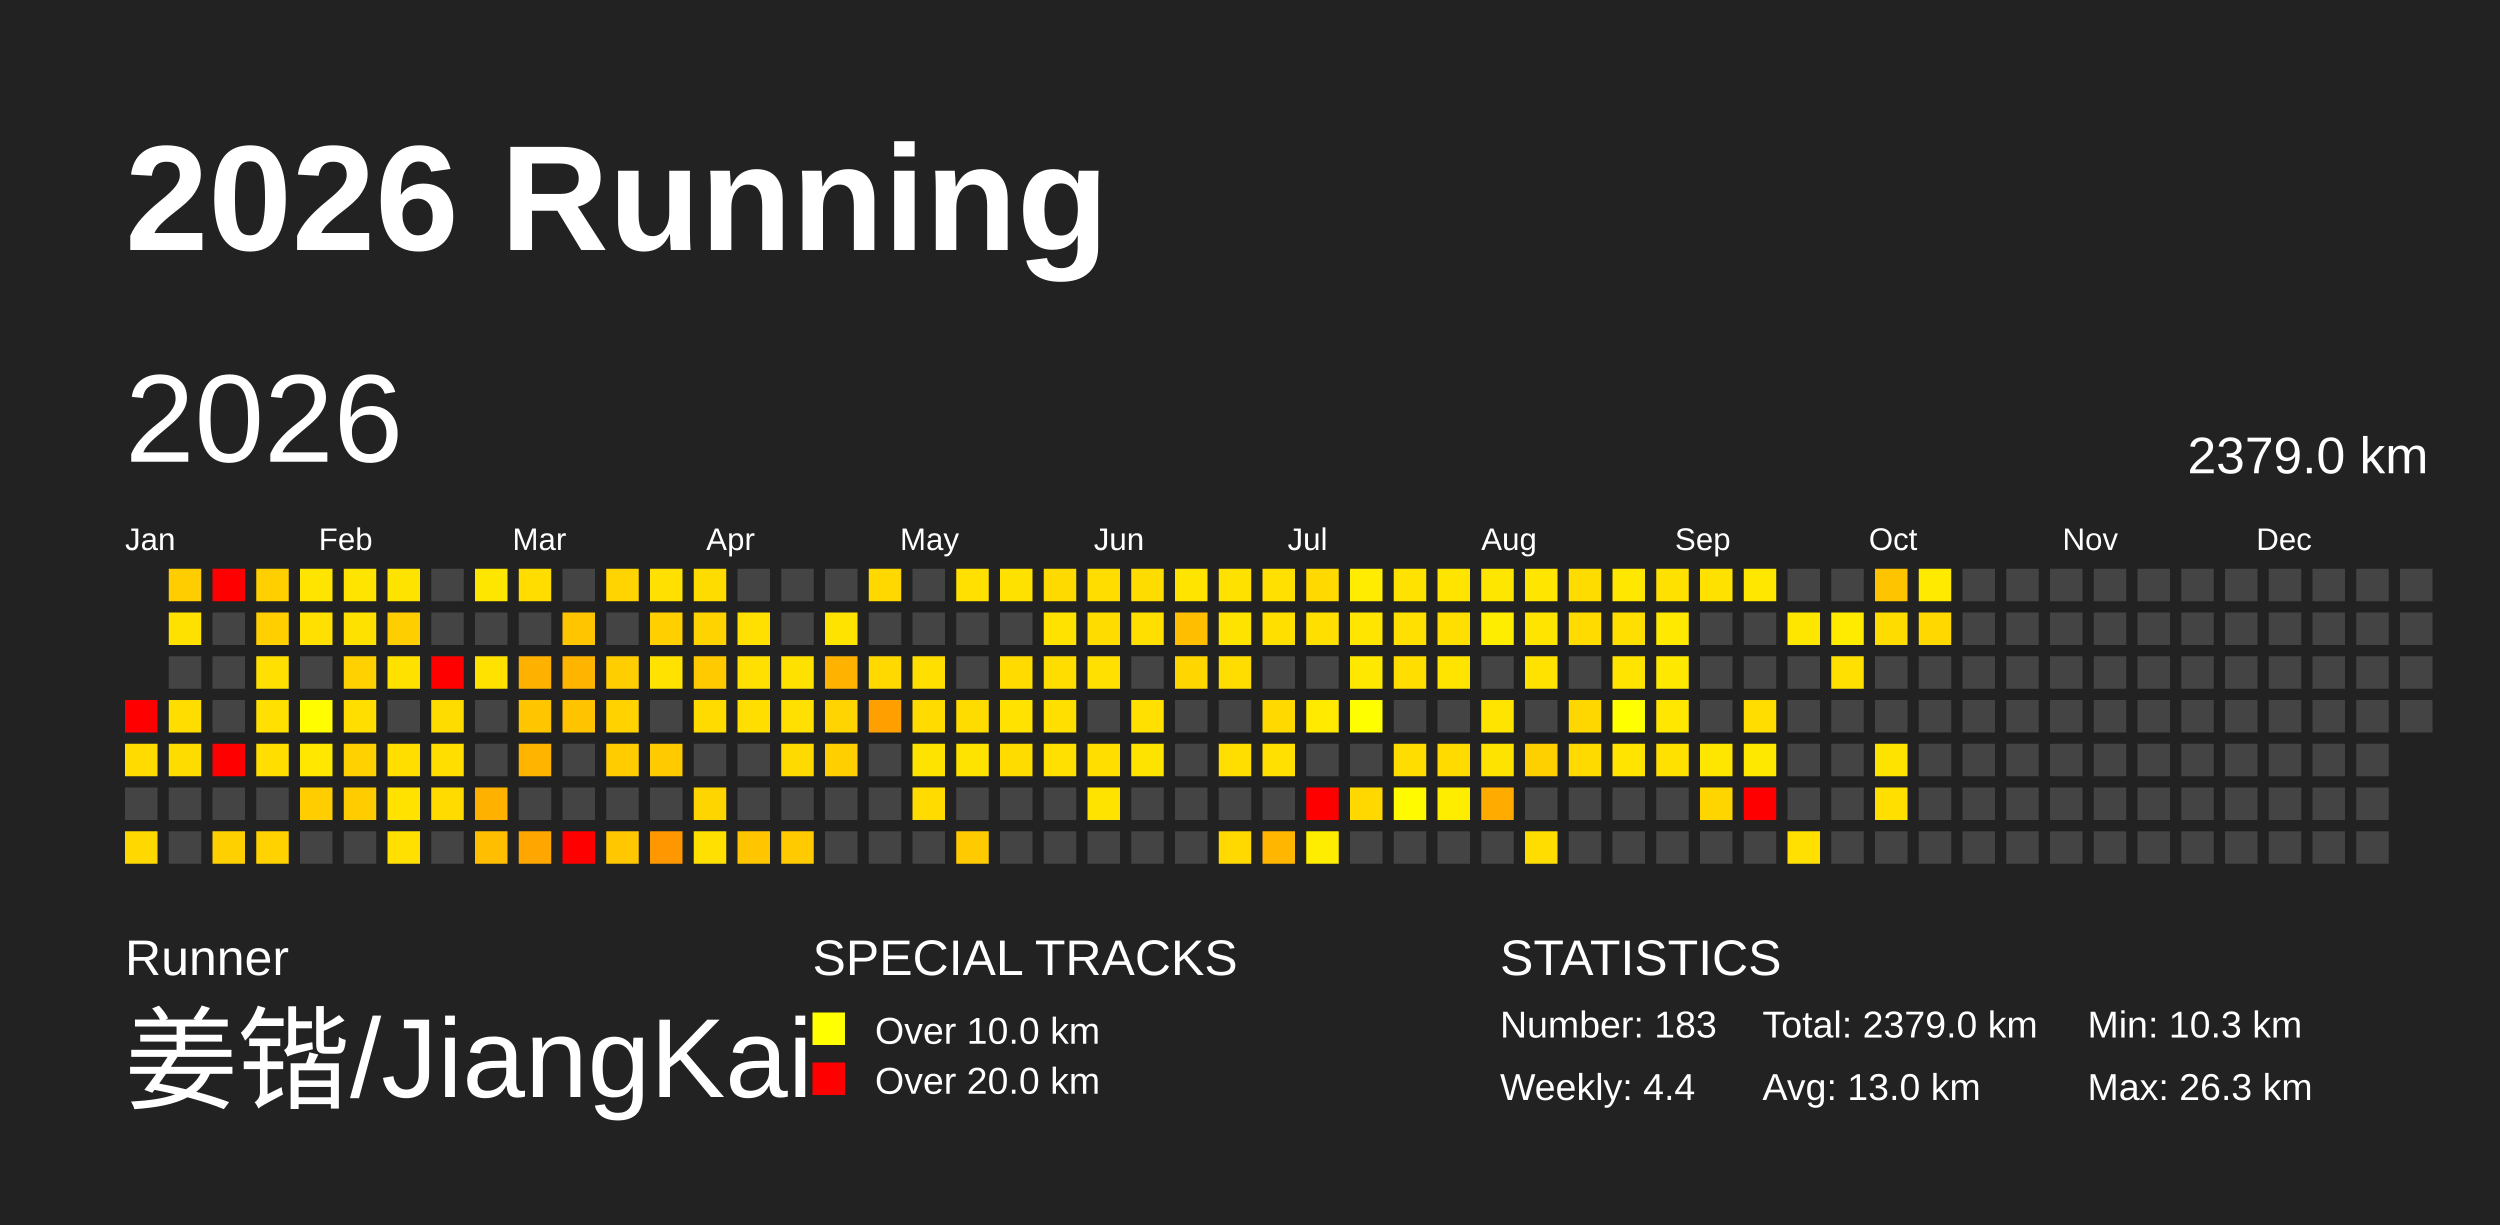
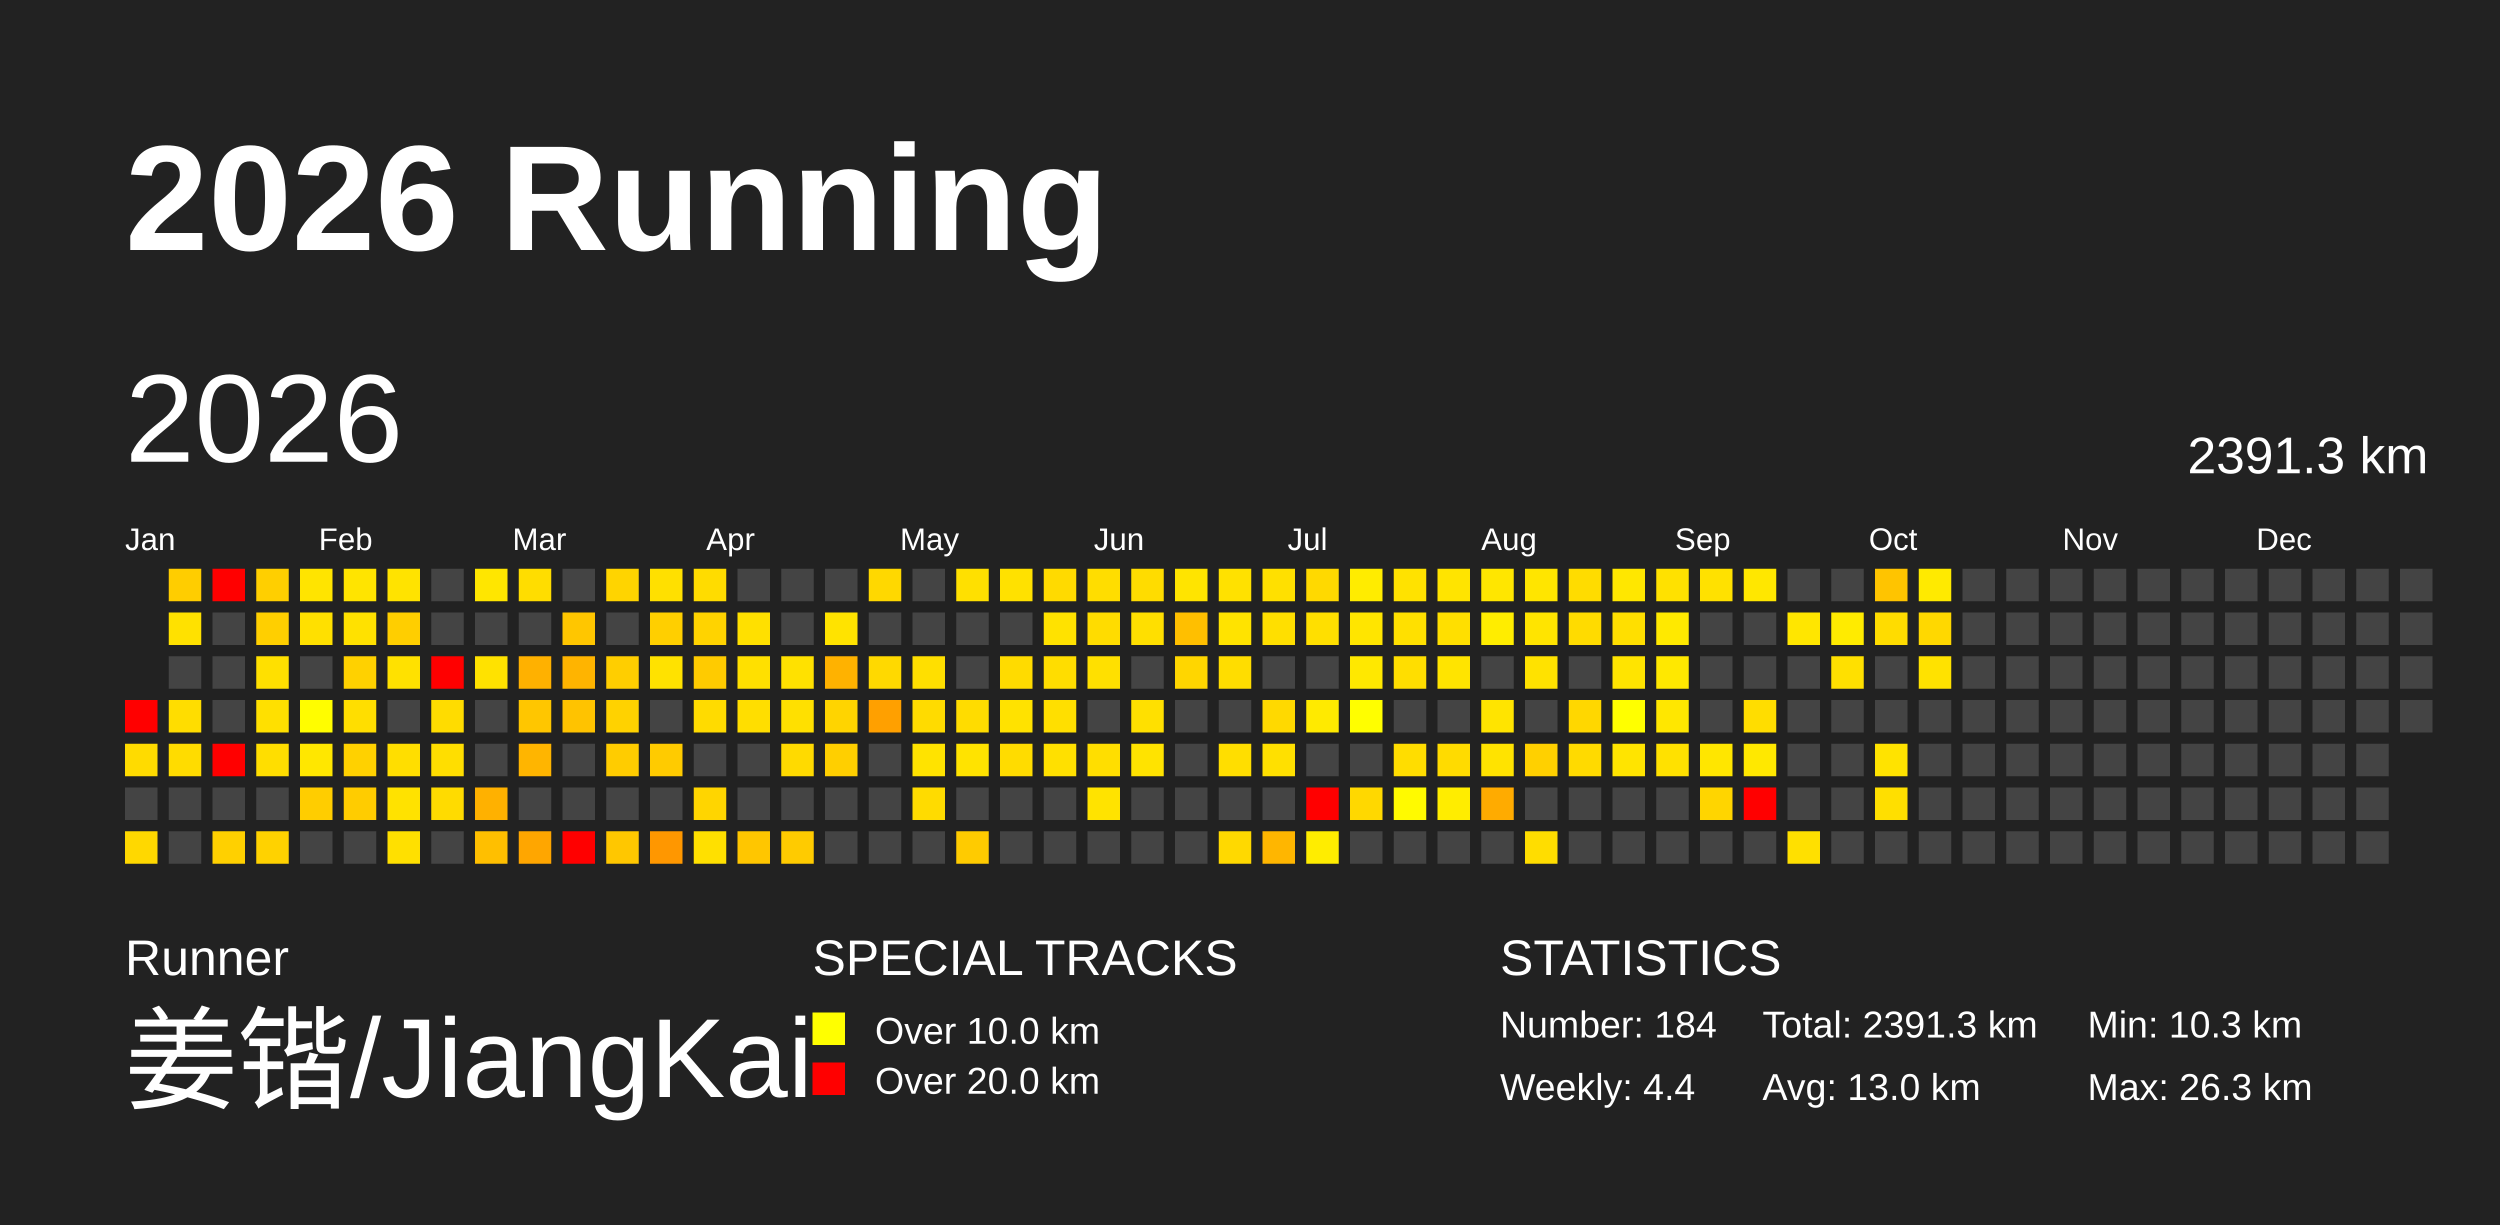
<svg xmlns="http://www.w3.org/2000/svg" baseProfile="full" height="98mm" version="1.1" viewBox="0,0,200,98" width="200mm">
  <defs>
    <pattern height="2" id="indoor-stripe" patternUnits="userSpaceOnUse" width="2">
      <line stroke="white" stroke-opacity="0.45" stroke-width="0.5" x1="0" x2="2" y1="2" y2="0" />
    </pattern>
  </defs>
  <rect fill="#222222" height="98" width="200" x="0" y="0" />
  <text fill="#FFFFFF" style="font-size:12px; font-family:Arial; font-weight:bold;" x="10" y="20">2026 Running</text>
  <text fill="#FFFFFF" style="font-size:4px; font-family:Arial" x="10" y="78">Runner</text>
  <text fill="#FFFFFF" style="font-size:9px; font-family:Arial" x="10" y="88">姜锴/JiangKai</text>
  <text fill="#FFFFFF" style="font-size:4px; font-family:Arial" x="65" y="78">SPECIAL TRACKS</text>
  <rect fill="yellow" height="2.6" width="2.6" x="65" y="81" />
  <text fill="#FFFFFF" style="font-size:3px; font-family:Arial" x="70" y="83.5">Over 10.0 km</text>
  <rect fill="red" height="2.6" width="2.6" x="65" y="85" />
  <text fill="#FFFFFF" style="font-size:3px; font-family:Arial" x="70" y="87.5">Over 20.0 km</text>
  <text fill="#FFFFFF" style="font-size:4px; font-family:Arial" x="120" y="78">STATISTICS</text>
-   <text fill="#FFFFFF" style="font-size:3px; font-family:Arial" x="120" y="83">Number: 183</text>
+   <text fill="#FFFFFF" style="font-size:3px; font-family:Arial" x="120" y="83">Number: 184</text>
  <text fill="#FFFFFF" style="font-size:3px; font-family:Arial" x="120" y="88">Weekly: 4.4</text>
-   <text fill="#FFFFFF" style="font-size:3px; font-family:Arial" x="141" y="83">Total: 2379.0 km</text>
+   <text fill="#FFFFFF" style="font-size:3px; font-family:Arial" x="141" y="83">Total: 2391.3 km</text>
  <text fill="#FFFFFF" style="font-size:3px; font-family:Arial" x="141" y="88">Avg: 13.0 km</text>
  <text fill="#FFFFFF" style="font-size:3px; font-family:Arial" x="167" y="83">Min: 10.3 km</text>
  <text fill="#FFFFFF" style="font-size:3px; font-family:Arial" x="167" y="88">Max: 26.3 km</text>
  <text dominant-baseline="hanging" fill="#FFFFFF" style="font-size:10.0px; font-family:Arial;" x="10" y="30">2026</text>
-   <text dominant-baseline="hanging" fill="#FFFFFF" style="font-size:4.125px; font-family:Arial;" x="175" y="35">2379.0 km</text>
+   <text dominant-baseline="hanging" fill="#FFFFFF" style="font-size:4.125px; font-family:Arial;" x="175" y="35">2391.3 km</text>
  <text fill="#FFFFFF" style="font-size:2.5px; font-family:Arial" x="10.0" y="44">Jan</text>
  <text fill="#FFFFFF" style="font-size:2.5px; font-family:Arial" x="25.5" y="44">Feb</text>
  <text fill="#FFFFFF" style="font-size:2.5px; font-family:Arial" x="41.0" y="44">Mar</text>
  <text fill="#FFFFFF" style="font-size:2.5px; font-family:Arial" x="56.5" y="44">Apr</text>
  <text fill="#FFFFFF" style="font-size:2.5px; font-family:Arial" x="72.0" y="44">May</text>
  <text fill="#FFFFFF" style="font-size:2.5px; font-family:Arial" x="87.5" y="44">Jun</text>
  <text fill="#FFFFFF" style="font-size:2.5px; font-family:Arial" x="103.0" y="44">Jul</text>
  <text fill="#FFFFFF" style="font-size:2.5px; font-family:Arial" x="118.5" y="44">Aug</text>
  <text fill="#FFFFFF" style="font-size:2.5px; font-family:Arial" x="134.0" y="44">Sep</text>
  <text fill="#FFFFFF" style="font-size:2.5px; font-family:Arial" x="149.5" y="44">Oct</text>
  <text fill="#FFFFFF" style="font-size:2.5px; font-family:Arial" x="165.0" y="44">Nov</text>
  <text fill="#FFFFFF" style="font-size:2.5px; font-family:Arial" x="180.5" y="44">Dec</text>
  <rect fill="red" height="2.6" width="2.6" x="10.0" y="56.0" />
  <rect fill="#ffdb00" height="2.6" width="2.6" x="10.0" y="59.5" />
  <rect fill="#444444" height="2.6" width="2.6" x="10.0" y="63.0" />
  <rect fill="#ffd800" height="2.6" width="2.6" x="10.0" y="66.5" />
  <rect fill="#ffcd00" height="2.6" width="2.6" x="13.5" y="45.5" />
  <rect fill="#ffe100" height="2.6" width="2.6" x="13.5" y="49.0" />
  <rect fill="#444444" height="2.6" width="2.6" x="13.5" y="52.5" />
  <rect fill="#ffdd00" height="2.6" width="2.6" x="13.5" y="56.0" />
  <rect fill="#ffdc00" height="2.6" width="2.6" x="13.5" y="59.5" />
  <rect fill="#444444" height="2.6" width="2.6" x="13.5" y="63.0" />
  <rect fill="#444444" height="2.6" width="2.6" x="13.5" y="66.5" />
  <rect fill="red" height="2.6" width="2.6" x="17.0" y="45.5" />
  <rect fill="#444444" height="2.6" width="2.6" x="17.0" y="49.0" />
  <rect fill="#444444" height="2.6" width="2.6" x="17.0" y="52.5" />
  <rect fill="#444444" height="2.6" width="2.6" x="17.0" y="56.0" />
  <rect fill="red" height="2.6" width="2.6" x="17.0" y="59.5" />
  <rect fill="#444444" height="2.6" width="2.6" x="17.0" y="63.0" />
  <rect fill="#ffd000" height="2.6" width="2.6" x="17.0" y="66.5" />
  <rect fill="#ffcf00" height="2.6" width="2.6" x="20.5" y="45.5" />
  <rect fill="#ffcf00" height="2.6" width="2.6" x="20.5" y="49.0" />
  <rect fill="#ffe000" height="2.6" width="2.6" x="20.5" y="52.5" />
  <rect fill="#ffe000" height="2.6" width="2.6" x="20.5" y="56.0" />
  <rect fill="#ffde00" height="2.6" width="2.6" x="20.5" y="59.5" />
  <rect fill="#444444" height="2.6" width="2.6" x="20.5" y="63.0" />
  <rect fill="#ffd200" height="2.6" width="2.6" x="20.5" y="66.5" />
  <rect fill="#ffe400" height="2.6" width="2.6" x="24.0" y="45.5" />
  <rect fill="#ffe000" height="2.6" width="2.6" x="24.0" y="49.0" />
  <rect fill="#444444" height="2.6" width="2.6" x="24.0" y="52.5" />
  <rect fill="#fffd00" height="2.6" width="2.6" x="24.0" y="56.0" />
  <rect fill="#ffe700" height="2.6" width="2.6" x="24.0" y="59.5" />
  <rect fill="#ffcd00" height="2.6" width="2.6" x="24.0" y="63.0" />
  <rect fill="#444444" height="2.6" width="2.6" x="24.0" y="66.5" />
  <rect fill="#ffe400" height="2.6" width="2.6" x="27.5" y="45.5" />
  <rect fill="#ffe100" height="2.6" width="2.6" x="27.5" y="49.0" />
  <rect fill="#ffd100" height="2.6" width="2.6" x="27.5" y="52.5" />
  <rect fill="#ffde00" height="2.6" width="2.6" x="27.5" y="56.0" />
  <rect fill="#ffd100" height="2.6" width="2.6" x="27.5" y="59.5" />
  <rect fill="#ffcc00" height="2.6" width="2.6" x="27.5" y="63.0" />
  <rect fill="#444444" height="2.6" width="2.6" x="27.5" y="66.5" />
  <rect fill="#ffe300" height="2.6" width="2.6" x="31.0" y="45.5" />
  <rect fill="#ffce00" height="2.6" width="2.6" x="31.0" y="49.0" />
  <rect fill="#ffe100" height="2.6" width="2.6" x="31.0" y="52.5" />
  <rect fill="#444444" height="2.6" width="2.6" x="31.0" y="56.0" />
  <rect fill="#ffde00" height="2.6" width="2.6" x="31.0" y="59.5" />
  <rect fill="#ffe200" height="2.6" width="2.6" x="31.0" y="63.0" />
  <rect fill="#ffe000" height="2.6" width="2.6" x="31.0" y="66.5" />
  <rect fill="#444444" height="2.6" width="2.6" x="34.5" y="45.5" />
  <rect fill="#444444" height="2.6" width="2.6" x="34.5" y="49.0" />
  <rect fill="red" height="2.6" width="2.6" x="34.5" y="52.5" />
  <rect fill="#ffdc00" height="2.6" width="2.6" x="34.5" y="56.0" />
  <rect fill="#ffde00" height="2.6" width="2.6" x="34.5" y="59.5" />
  <rect fill="#ffdb00" height="2.6" width="2.6" x="34.5" y="63.0" />
  <rect fill="#444444" height="2.6" width="2.6" x="34.5" y="66.5" />
  <rect fill="#ffe600" height="2.6" width="2.6" x="38.0" y="45.5" />
  <rect fill="#444444" height="2.6" width="2.6" x="38.0" y="49.0" />
  <rect fill="#ffe200" height="2.6" width="2.6" x="38.0" y="52.5" />
  <rect fill="#444444" height="2.6" width="2.6" x="38.0" y="56.0" />
  <rect fill="#444444" height="2.6" width="2.6" x="38.0" y="59.5" />
  <rect fill="#ffb100" height="2.6" width="2.6" x="38.0" y="63.0" />
  <rect fill="#ffbf00" height="2.6" width="2.6" x="38.0" y="66.5" />
  <rect fill="#ffdd00" height="2.6" width="2.6" x="41.5" y="45.5" />
  <rect fill="#444444" height="2.6" width="2.6" x="41.5" y="49.0" />
  <rect fill="#ffb100" height="2.6" width="2.6" x="41.5" y="52.5" />
  <rect fill="#ffc600" height="2.6" width="2.6" x="41.5" y="56.0" />
  <rect fill="#ffb500" height="2.6" width="2.6" x="41.5" y="59.5" />
  <rect fill="#444444" height="2.6" width="2.6" x="41.5" y="63.0" />
  <rect fill="#ffa600" height="2.6" width="2.6" x="41.5" y="66.5" />
  <rect fill="#444444" height="2.6" width="2.6" x="45.0" y="45.5" />
  <rect fill="#ffc600" height="2.6" width="2.6" x="45.0" y="49.0" />
  <rect fill="#ffb400" height="2.6" width="2.6" x="45.0" y="52.5" />
  <rect fill="#ffc300" height="2.6" width="2.6" x="45.0" y="56.0" />
  <rect fill="#444444" height="2.6" width="2.6" x="45.0" y="59.5" />
  <rect fill="#444444" height="2.6" width="2.6" x="45.0" y="63.0" />
  <rect fill="red" height="2.6" width="2.6" x="45.0" y="66.5" />
  <rect fill="#ffd400" height="2.6" width="2.6" x="48.5" y="45.5" />
  <rect fill="#444444" height="2.6" width="2.6" x="48.5" y="49.0" />
  <rect fill="#ffce00" height="2.6" width="2.6" x="48.5" y="52.5" />
  <rect fill="#ffd200" height="2.6" width="2.6" x="48.5" y="56.0" />
  <rect fill="#ffcc00" height="2.6" width="2.6" x="48.5" y="59.5" />
  <rect fill="#444444" height="2.6" width="2.6" x="48.5" y="63.0" />
  <rect fill="#ffc700" height="2.6" width="2.6" x="48.5" y="66.5" />
  <rect fill="#ffe000" height="2.6" width="2.6" x="52.0" y="45.5" />
  <rect fill="#ffcf00" height="2.6" width="2.6" x="52.0" y="49.0" />
  <rect fill="#ffe200" height="2.6" width="2.6" x="52.0" y="52.5" />
  <rect fill="#444444" height="2.6" width="2.6" x="52.0" y="56.0" />
  <rect fill="#ffcb00" height="2.6" width="2.6" x="52.0" y="59.5" />
  <rect fill="#444444" height="2.6" width="2.6" x="52.0" y="63.0" />
  <rect fill="#ff9700" height="2.6" width="2.6" x="52.0" y="66.5" />
  <rect fill="#ffdc00" height="2.6" width="2.6" x="55.5" y="45.5" />
  <rect fill="#ffd300" height="2.6" width="2.6" x="55.5" y="49.0" />
  <rect fill="#ffcb00" height="2.6" width="2.6" x="55.5" y="52.5" />
  <rect fill="#ffdb00" height="2.6" width="2.6" x="55.5" y="56.0" />
  <rect fill="#444444" height="2.6" width="2.6" x="55.5" y="59.5" />
  <rect fill="#ffd500" height="2.6" width="2.6" x="55.5" y="63.0" />
  <rect fill="#ffe000" height="2.6" width="2.6" x="55.5" y="66.5" />
  <rect fill="#444444" height="2.6" width="2.6" x="59.0" y="45.5" />
  <rect fill="#ffe000" height="2.6" width="2.6" x="59.0" y="49.0" />
  <rect fill="#ffe000" height="2.6" width="2.6" x="59.0" y="52.5" />
  <rect fill="#ffde00" height="2.6" width="2.6" x="59.0" y="56.0" />
  <rect fill="#444444" height="2.6" width="2.6" x="59.0" y="59.5" />
  <rect fill="#444444" height="2.6" width="2.6" x="59.0" y="63.0" />
  <rect fill="#ffc600" height="2.6" width="2.6" x="59.0" y="66.5" />
  <rect fill="#444444" height="2.6" width="2.6" x="62.5" y="45.5" />
  <rect fill="#444444" height="2.6" width="2.6" x="62.5" y="49.0" />
  <rect fill="#ffe100" height="2.6" width="2.6" x="62.5" y="52.5" />
  <rect fill="#ffe000" height="2.6" width="2.6" x="62.5" y="56.0" />
  <rect fill="#ffda00" height="2.6" width="2.6" x="62.5" y="59.5" />
  <rect fill="#444444" height="2.6" width="2.6" x="62.5" y="63.0" />
  <rect fill="#ffcb00" height="2.6" width="2.6" x="62.5" y="66.5" />
  <rect fill="#444444" height="2.6" width="2.6" x="66.0" y="45.5" />
  <rect fill="#ffe300" height="2.6" width="2.6" x="66.0" y="49.0" />
  <rect fill="#ffb200" height="2.6" width="2.6" x="66.0" y="52.5" />
  <rect fill="#ffd400" height="2.6" width="2.6" x="66.0" y="56.0" />
  <rect fill="#ffcf00" height="2.6" width="2.6" x="66.0" y="59.5" />
  <rect fill="#444444" height="2.6" width="2.6" x="66.0" y="63.0" />
  <rect fill="#444444" height="2.6" width="2.6" x="66.0" y="66.5" />
  <rect fill="#ffd800" height="2.6" width="2.6" x="69.5" y="45.5" />
  <rect fill="#444444" height="2.6" width="2.6" x="69.5" y="49.0" />
  <rect fill="#ffd900" height="2.6" width="2.6" x="69.5" y="52.5" />
  <rect fill="#ffa000" height="2.6" width="2.6" x="69.5" y="56.0" />
  <rect fill="#444444" height="2.6" width="2.6" x="69.5" y="59.5" />
  <rect fill="#444444" height="2.6" width="2.6" x="69.5" y="63.0" />
  <rect fill="#444444" height="2.6" width="2.6" x="69.5" y="66.5" />
  <rect fill="#444444" height="2.6" width="2.6" x="73.0" y="45.5" />
  <rect fill="#444444" height="2.6" width="2.6" x="73.0" y="49.0" />
  <rect fill="#ffdf00" height="2.6" width="2.6" x="73.0" y="52.5" />
  <rect fill="#ffdb00" height="2.6" width="2.6" x="73.0" y="56.0" />
  <rect fill="#ffe300" height="2.6" width="2.6" x="73.0" y="59.5" />
  <rect fill="#ffdb00" height="2.6" width="2.6" x="73.0" y="63.0" />
  <rect fill="#444444" height="2.6" width="2.6" x="73.0" y="66.5" />
  <rect fill="#ffe000" height="2.6" width="2.6" x="76.5" y="45.5" />
  <rect fill="#444444" height="2.6" width="2.6" x="76.5" y="49.0" />
  <rect fill="#444444" height="2.6" width="2.6" x="76.5" y="52.5" />
  <rect fill="#ffdc00" height="2.6" width="2.6" x="76.5" y="56.0" />
  <rect fill="#ffe300" height="2.6" width="2.6" x="76.5" y="59.5" />
  <rect fill="#444444" height="2.6" width="2.6" x="76.5" y="63.0" />
  <rect fill="#ffcb00" height="2.6" width="2.6" x="76.5" y="66.5" />
  <rect fill="#ffe100" height="2.6" width="2.6" x="80.0" y="45.5" />
  <rect fill="#444444" height="2.6" width="2.6" x="80.0" y="49.0" />
  <rect fill="#ffdb00" height="2.6" width="2.6" x="80.0" y="52.5" />
  <rect fill="#ffe200" height="2.6" width="2.6" x="80.0" y="56.0" />
  <rect fill="#ffdc00" height="2.6" width="2.6" x="80.0" y="59.5" />
  <rect fill="#444444" height="2.6" width="2.6" x="80.0" y="63.0" />
  <rect fill="#444444" height="2.6" width="2.6" x="80.0" y="66.5" />
  <rect fill="#ffda00" height="2.6" width="2.6" x="83.5" y="45.5" />
  <rect fill="#ffe200" height="2.6" width="2.6" x="83.5" y="49.0" />
  <rect fill="#ffdd00" height="2.6" width="2.6" x="83.5" y="52.5" />
  <rect fill="#ffdf00" height="2.6" width="2.6" x="83.5" y="56.0" />
  <rect fill="#ffe000" height="2.6" width="2.6" x="83.5" y="59.5" />
  <rect fill="#444444" height="2.6" width="2.6" x="83.5" y="63.0" />
  <rect fill="#444444" height="2.6" width="2.6" x="83.5" y="66.5" />
  <rect fill="#ffdd00" height="2.6" width="2.6" x="87.0" y="45.5" />
  <rect fill="#ffdc00" height="2.6" width="2.6" x="87.0" y="49.0" />
  <rect fill="#ffe000" height="2.6" width="2.6" x="87.0" y="52.5" />
  <rect fill="#444444" height="2.6" width="2.6" x="87.0" y="56.0" />
  <rect fill="#ffde00" height="2.6" width="2.6" x="87.0" y="59.5" />
  <rect fill="#ffe300" height="2.6" width="2.6" x="87.0" y="63.0" />
  <rect fill="#444444" height="2.6" width="2.6" x="87.0" y="66.5" />
  <rect fill="#ffdc00" height="2.6" width="2.6" x="90.5" y="45.5" />
  <rect fill="#ffdf00" height="2.6" width="2.6" x="90.5" y="49.0" />
  <rect fill="#444444" height="2.6" width="2.6" x="90.5" y="52.5" />
  <rect fill="#ffe000" height="2.6" width="2.6" x="90.5" y="56.0" />
  <rect fill="#ffe300" height="2.6" width="2.6" x="90.5" y="59.5" />
  <rect fill="#444444" height="2.6" width="2.6" x="90.5" y="63.0" />
  <rect fill="#444444" height="2.6" width="2.6" x="90.5" y="66.5" />
  <rect fill="#ffe400" height="2.6" width="2.6" x="94.0" y="45.5" />
  <rect fill="#ffbf00" height="2.6" width="2.6" x="94.0" y="49.0" />
  <rect fill="#ffd600" height="2.6" width="2.6" x="94.0" y="52.5" />
  <rect fill="#444444" height="2.6" width="2.6" x="94.0" y="56.0" />
  <rect fill="#444444" height="2.6" width="2.6" x="94.0" y="59.5" />
  <rect fill="#444444" height="2.6" width="2.6" x="94.0" y="63.0" />
  <rect fill="#444444" height="2.6" width="2.6" x="94.0" y="66.5" />
  <rect fill="#ffe100" height="2.6" width="2.6" x="97.5" y="45.5" />
  <rect fill="#ffe300" height="2.6" width="2.6" x="97.5" y="49.0" />
  <rect fill="#ffdd00" height="2.6" width="2.6" x="97.5" y="52.5" />
  <rect fill="#444444" height="2.6" width="2.6" x="97.5" y="56.0" />
  <rect fill="#ffde00" height="2.6" width="2.6" x="97.5" y="59.5" />
  <rect fill="#444444" height="2.6" width="2.6" x="97.5" y="63.0" />
  <rect fill="#ffd900" height="2.6" width="2.6" x="97.5" y="66.5" />
  <rect fill="#ffe000" height="2.6" width="2.6" x="101.0" y="45.5" />
  <rect fill="#ffdf00" height="2.6" width="2.6" x="101.0" y="49.0" />
  <rect fill="#444444" height="2.6" width="2.6" x="101.0" y="52.5" />
  <rect fill="#ffd900" height="2.6" width="2.6" x="101.0" y="56.0" />
  <rect fill="#ffe000" height="2.6" width="2.6" x="101.0" y="59.5" />
  <rect fill="#444444" height="2.6" width="2.6" x="101.0" y="63.0" />
  <rect fill="#ffb600" height="2.6" width="2.6" x="101.0" y="66.5" />
  <rect fill="#ffd900" height="2.6" width="2.6" x="104.5" y="45.5" />
  <rect fill="#ffdf00" height="2.6" width="2.6" x="104.5" y="49.0" />
  <rect fill="#444444" height="2.6" width="2.6" x="104.5" y="52.5" />
  <rect fill="#ffea00" height="2.6" width="2.6" x="104.5" y="56.0" />
  <rect fill="#444444" height="2.6" width="2.6" x="104.5" y="59.5" />
  <rect fill="red" height="2.6" width="2.6" x="104.5" y="63.0" />
  <rect fill="#ffed00" height="2.6" width="2.6" x="104.5" y="66.5" />
  <rect fill="#ffec00" height="2.6" width="2.6" x="108.0" y="45.5" />
  <rect fill="#ffe500" height="2.6" width="2.6" x="108.0" y="49.0" />
  <rect fill="#ffe800" height="2.6" width="2.6" x="108.0" y="52.5" />
  <rect fill="#fffe00" height="2.6" width="2.6" x="108.0" y="56.0" />
  <rect fill="#444444" height="2.6" width="2.6" x="108.0" y="59.5" />
  <rect fill="#ffd800" height="2.6" width="2.6" x="108.0" y="63.0" />
  <rect fill="#444444" height="2.6" width="2.6" x="108.0" y="66.5" />
  <rect fill="#ffe200" height="2.6" width="2.6" x="111.5" y="45.5" />
  <rect fill="#ffe000" height="2.6" width="2.6" x="111.5" y="49.0" />
  <rect fill="#ffde00" height="2.6" width="2.6" x="111.5" y="52.5" />
  <rect fill="#444444" height="2.6" width="2.6" x="111.5" y="56.0" />
  <rect fill="#ffdd00" height="2.6" width="2.6" x="111.5" y="59.5" />
  <rect fill="#fffa00" height="2.6" width="2.6" x="111.5" y="63.0" />
  <rect fill="#444444" height="2.6" width="2.6" x="111.5" y="66.5" />
  <rect fill="#ffe400" height="2.6" width="2.6" x="115.0" y="45.5" />
  <rect fill="#ffdf00" height="2.6" width="2.6" x="115.0" y="49.0" />
  <rect fill="#ffe400" height="2.6" width="2.6" x="115.0" y="52.5" />
  <rect fill="#444444" height="2.6" width="2.6" x="115.0" y="56.0" />
  <rect fill="#ffdb00" height="2.6" width="2.6" x="115.0" y="59.5" />
  <rect fill="#ffed00" height="2.6" width="2.6" x="115.0" y="63.0" />
  <rect fill="#444444" height="2.6" width="2.6" x="115.0" y="66.5" />
  <rect fill="#ffe600" height="2.6" width="2.6" x="118.5" y="45.5" />
  <rect fill="#ffed00" height="2.6" width="2.6" x="118.5" y="49.0" />
  <rect fill="#444444" height="2.6" width="2.6" x="118.5" y="52.5" />
  <rect fill="#ffe400" height="2.6" width="2.6" x="118.5" y="56.0" />
  <rect fill="#ffe300" height="2.6" width="2.6" x="118.5" y="59.5" />
  <rect fill="#ffab00" height="2.6" width="2.6" x="118.5" y="63.0" />
  <rect fill="#444444" height="2.6" width="2.6" x="118.5" y="66.5" />
  <rect fill="#ffe500" height="2.6" width="2.6" x="122.0" y="45.5" />
  <rect fill="#ffe400" height="2.6" width="2.6" x="122.0" y="49.0" />
  <rect fill="#ffe200" height="2.6" width="2.6" x="122.0" y="52.5" />
  <rect fill="#444444" height="2.6" width="2.6" x="122.0" y="56.0" />
  <rect fill="#ffd000" height="2.6" width="2.6" x="122.0" y="59.5" />
  <rect fill="#444444" height="2.6" width="2.6" x="122.0" y="63.0" />
  <rect fill="#ffdd00" height="2.6" width="2.6" x="122.0" y="66.5" />
  <rect fill="#ffdc00" height="2.6" width="2.6" x="125.5" y="45.5" />
  <rect fill="#ffdb00" height="2.6" width="2.6" x="125.5" y="49.0" />
  <rect fill="#444444" height="2.6" width="2.6" x="125.5" y="52.5" />
  <rect fill="#ffd700" height="2.6" width="2.6" x="125.5" y="56.0" />
  <rect fill="#ffda00" height="2.6" width="2.6" x="125.5" y="59.5" />
  <rect fill="#444444" height="2.6" width="2.6" x="125.5" y="63.0" />
  <rect fill="#444444" height="2.6" width="2.6" x="125.5" y="66.5" />
  <rect fill="#ffe700" height="2.6" width="2.6" x="129.0" y="45.5" />
  <rect fill="#ffdf00" height="2.6" width="2.6" x="129.0" y="49.0" />
  <rect fill="#ffe400" height="2.6" width="2.6" x="129.0" y="52.5" />
  <rect fill="#ffff00" height="2.6" width="2.6" x="129.0" y="56.0" />
  <rect fill="#ffe400" height="2.6" width="2.6" x="129.0" y="59.5" />
  <rect fill="#444444" height="2.6" width="2.6" x="129.0" y="63.0" />
  <rect fill="#444444" height="2.6" width="2.6" x="129.0" y="66.5" />
  <rect fill="#ffe100" height="2.6" width="2.6" x="132.5" y="45.5" />
  <rect fill="#ffe900" height="2.6" width="2.6" x="132.5" y="49.0" />
  <rect fill="#ffe800" height="2.6" width="2.6" x="132.5" y="52.5" />
  <rect fill="#ffe700" height="2.6" width="2.6" x="132.5" y="56.0" />
  <rect fill="#ffe100" height="2.6" width="2.6" x="132.5" y="59.5" />
  <rect fill="#444444" height="2.6" width="2.6" x="132.5" y="63.0" />
  <rect fill="#444444" height="2.6" width="2.6" x="132.5" y="66.5" />
  <rect fill="#ffe100" height="2.6" width="2.6" x="136.0" y="45.5" />
  <rect fill="#444444" height="2.6" width="2.6" x="136.0" y="49.0" />
  <rect fill="#444444" height="2.6" width="2.6" x="136.0" y="52.5" />
  <rect fill="#444444" height="2.6" width="2.6" x="136.0" y="56.0" />
  <rect fill="#ffe600" height="2.6" width="2.6" x="136.0" y="59.5" />
  <rect fill="#ffd500" height="2.6" width="2.6" x="136.0" y="63.0" />
  <rect fill="#444444" height="2.6" width="2.6" x="136.0" y="66.5" />
  <rect fill="#ffe700" height="2.6" width="2.6" x="139.5" y="45.5" />
  <rect fill="#444444" height="2.6" width="2.6" x="139.5" y="49.0" />
  <rect fill="#444444" height="2.6" width="2.6" x="139.5" y="52.5" />
  <rect fill="#ffdd00" height="2.6" width="2.6" x="139.5" y="56.0" />
  <rect fill="#ffe800" height="2.6" width="2.6" x="139.5" y="59.5" />
  <rect fill="red" height="2.6" width="2.6" x="139.5" y="63.0" />
  <rect fill="#444444" height="2.6" width="2.6" x="139.5" y="66.5" />
  <rect fill="#444444" height="2.6" width="2.6" x="143.0" y="45.5" />
  <rect fill="#ffe600" height="2.6" width="2.6" x="143.0" y="49.0" />
  <rect fill="#444444" height="2.6" width="2.6" x="143.0" y="52.5" />
  <rect fill="#444444" height="2.6" width="2.6" x="143.0" y="56.0" />
  <rect fill="#444444" height="2.6" width="2.6" x="143.0" y="59.5" />
  <rect fill="#444444" height="2.6" width="2.6" x="143.0" y="63.0" />
  <rect fill="#ffe000" height="2.6" width="2.6" x="143.0" y="66.5" />
  <rect fill="#444444" height="2.6" width="2.6" x="146.5" y="45.5" />
  <rect fill="#ffeb00" height="2.6" width="2.6" x="146.5" y="49.0" />
  <rect fill="#ffe000" height="2.6" width="2.6" x="146.5" y="52.5" />
  <rect fill="#444444" height="2.6" width="2.6" x="146.5" y="56.0" />
  <rect fill="#444444" height="2.6" width="2.6" x="146.5" y="59.5" />
  <rect fill="#444444" height="2.6" width="2.6" x="146.5" y="63.0" />
  <rect fill="#444444" height="2.6" width="2.6" x="146.5" y="66.5" />
  <rect fill="#ffc400" height="2.6" width="2.6" x="150.0" y="45.5" />
  <rect fill="#ffdc00" height="2.6" width="2.6" x="150.0" y="49.0" />
  <rect fill="#444444" height="2.6" width="2.6" x="150.0" y="52.5" />
  <rect fill="#444444" height="2.6" width="2.6" x="150.0" y="56.0" />
  <rect fill="#ffe300" height="2.6" width="2.6" x="150.0" y="59.5" />
  <rect fill="#ffdf00" height="2.6" width="2.6" x="150.0" y="63.0" />
  <rect fill="#444444" height="2.6" width="2.6" x="150.0" y="66.5" />
  <rect fill="#ffea00" height="2.6" width="2.6" x="153.5" y="45.5" />
  <rect fill="#ffd800" height="2.6" width="2.6" x="153.5" y="49.0" />
-   <rect fill="#444444" height="2.6" width="2.6" x="153.5" y="52.5" />
+   <rect fill="#ffe200" height="2.6" width="2.6" x="153.5" y="52.5" />
  <rect fill="#444444" height="2.6" width="2.6" x="153.5" y="56.0" />
  <rect fill="#444444" height="2.6" width="2.6" x="153.5" y="59.5" />
  <rect fill="#444444" height="2.6" width="2.6" x="153.5" y="63.0" />
  <rect fill="#444444" height="2.6" width="2.6" x="153.5" y="66.5" />
  <rect fill="#444444" height="2.6" width="2.6" x="157.0" y="45.5" />
  <rect fill="#444444" height="2.6" width="2.6" x="157.0" y="49.0" />
  <rect fill="#444444" height="2.6" width="2.6" x="157.0" y="52.5" />
  <rect fill="#444444" height="2.6" width="2.6" x="157.0" y="56.0" />
  <rect fill="#444444" height="2.6" width="2.6" x="157.0" y="59.5" />
  <rect fill="#444444" height="2.6" width="2.6" x="157.0" y="63.0" />
  <rect fill="#444444" height="2.6" width="2.6" x="157.0" y="66.5" />
  <rect fill="#444444" height="2.6" width="2.6" x="160.5" y="45.5" />
  <rect fill="#444444" height="2.6" width="2.6" x="160.5" y="49.0" />
  <rect fill="#444444" height="2.6" width="2.6" x="160.5" y="52.5" />
  <rect fill="#444444" height="2.6" width="2.6" x="160.5" y="56.0" />
  <rect fill="#444444" height="2.6" width="2.6" x="160.5" y="59.5" />
  <rect fill="#444444" height="2.6" width="2.6" x="160.5" y="63.0" />
  <rect fill="#444444" height="2.6" width="2.6" x="160.5" y="66.5" />
  <rect fill="#444444" height="2.6" width="2.6" x="164.0" y="45.5" />
  <rect fill="#444444" height="2.6" width="2.6" x="164.0" y="49.0" />
  <rect fill="#444444" height="2.6" width="2.6" x="164.0" y="52.5" />
  <rect fill="#444444" height="2.6" width="2.6" x="164.0" y="56.0" />
  <rect fill="#444444" height="2.6" width="2.6" x="164.0" y="59.5" />
  <rect fill="#444444" height="2.6" width="2.6" x="164.0" y="63.0" />
  <rect fill="#444444" height="2.6" width="2.6" x="164.0" y="66.5" />
  <rect fill="#444444" height="2.6" width="2.6" x="167.5" y="45.5" />
  <rect fill="#444444" height="2.6" width="2.6" x="167.5" y="49.0" />
  <rect fill="#444444" height="2.6" width="2.6" x="167.5" y="52.5" />
  <rect fill="#444444" height="2.6" width="2.6" x="167.5" y="56.0" />
  <rect fill="#444444" height="2.6" width="2.6" x="167.5" y="59.5" />
  <rect fill="#444444" height="2.6" width="2.6" x="167.5" y="63.0" />
  <rect fill="#444444" height="2.6" width="2.6" x="167.5" y="66.5" />
  <rect fill="#444444" height="2.6" width="2.6" x="171.0" y="45.5" />
  <rect fill="#444444" height="2.6" width="2.6" x="171.0" y="49.0" />
  <rect fill="#444444" height="2.6" width="2.6" x="171.0" y="52.5" />
  <rect fill="#444444" height="2.6" width="2.6" x="171.0" y="56.0" />
  <rect fill="#444444" height="2.6" width="2.6" x="171.0" y="59.5" />
  <rect fill="#444444" height="2.6" width="2.6" x="171.0" y="63.0" />
  <rect fill="#444444" height="2.6" width="2.6" x="171.0" y="66.5" />
  <rect fill="#444444" height="2.6" width="2.6" x="174.5" y="45.5" />
  <rect fill="#444444" height="2.6" width="2.6" x="174.5" y="49.0" />
  <rect fill="#444444" height="2.6" width="2.6" x="174.5" y="52.5" />
  <rect fill="#444444" height="2.6" width="2.6" x="174.5" y="56.0" />
  <rect fill="#444444" height="2.6" width="2.6" x="174.5" y="59.5" />
  <rect fill="#444444" height="2.6" width="2.6" x="174.5" y="63.0" />
  <rect fill="#444444" height="2.6" width="2.6" x="174.5" y="66.5" />
  <rect fill="#444444" height="2.6" width="2.6" x="178.0" y="45.5" />
  <rect fill="#444444" height="2.6" width="2.6" x="178.0" y="49.0" />
  <rect fill="#444444" height="2.6" width="2.6" x="178.0" y="52.5" />
  <rect fill="#444444" height="2.6" width="2.6" x="178.0" y="56.0" />
  <rect fill="#444444" height="2.6" width="2.6" x="178.0" y="59.5" />
  <rect fill="#444444" height="2.6" width="2.6" x="178.0" y="63.0" />
  <rect fill="#444444" height="2.6" width="2.6" x="178.0" y="66.5" />
  <rect fill="#444444" height="2.6" width="2.6" x="181.5" y="45.5" />
  <rect fill="#444444" height="2.6" width="2.6" x="181.5" y="49.0" />
  <rect fill="#444444" height="2.6" width="2.6" x="181.5" y="52.5" />
  <rect fill="#444444" height="2.6" width="2.6" x="181.5" y="56.0" />
  <rect fill="#444444" height="2.6" width="2.6" x="181.5" y="59.5" />
  <rect fill="#444444" height="2.6" width="2.6" x="181.5" y="63.0" />
  <rect fill="#444444" height="2.6" width="2.6" x="181.5" y="66.5" />
  <rect fill="#444444" height="2.6" width="2.6" x="185.0" y="45.5" />
  <rect fill="#444444" height="2.6" width="2.6" x="185.0" y="49.0" />
  <rect fill="#444444" height="2.6" width="2.6" x="185.0" y="52.5" />
  <rect fill="#444444" height="2.6" width="2.6" x="185.0" y="56.0" />
  <rect fill="#444444" height="2.6" width="2.6" x="185.0" y="59.5" />
  <rect fill="#444444" height="2.6" width="2.6" x="185.0" y="63.0" />
  <rect fill="#444444" height="2.6" width="2.6" x="185.0" y="66.5" />
  <rect fill="#444444" height="2.6" width="2.6" x="188.5" y="45.5" />
  <rect fill="#444444" height="2.6" width="2.6" x="188.5" y="49.0" />
  <rect fill="#444444" height="2.6" width="2.6" x="188.5" y="52.5" />
  <rect fill="#444444" height="2.6" width="2.6" x="188.5" y="56.0" />
  <rect fill="#444444" height="2.6" width="2.6" x="188.5" y="59.5" />
  <rect fill="#444444" height="2.6" width="2.6" x="188.5" y="63.0" />
  <rect fill="#444444" height="2.6" width="2.6" x="188.5" y="66.5" />
  <rect fill="#444444" height="2.6" width="2.6" x="192.0" y="45.5" />
  <rect fill="#444444" height="2.6" width="2.6" x="192.0" y="49.0" />
  <rect fill="#444444" height="2.6" width="2.6" x="192.0" y="52.5" />
  <rect fill="#444444" height="2.6" width="2.6" x="192.0" y="56.0" />
</svg>
